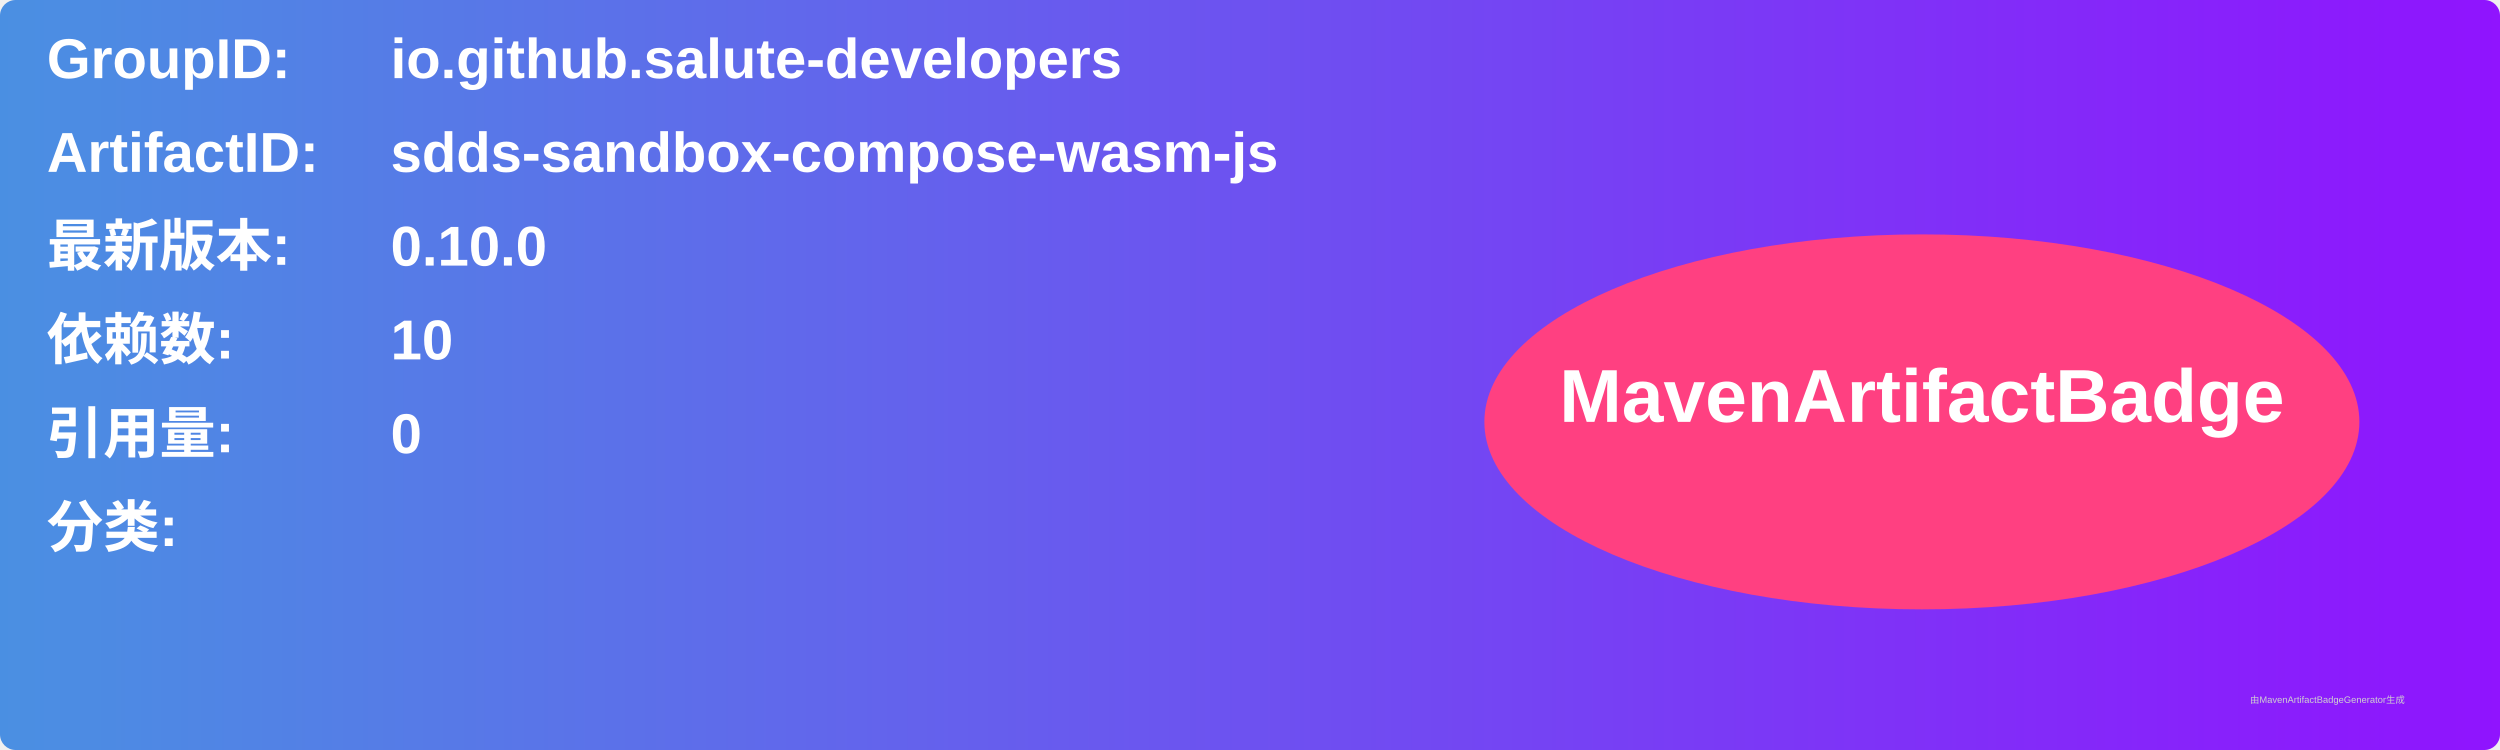
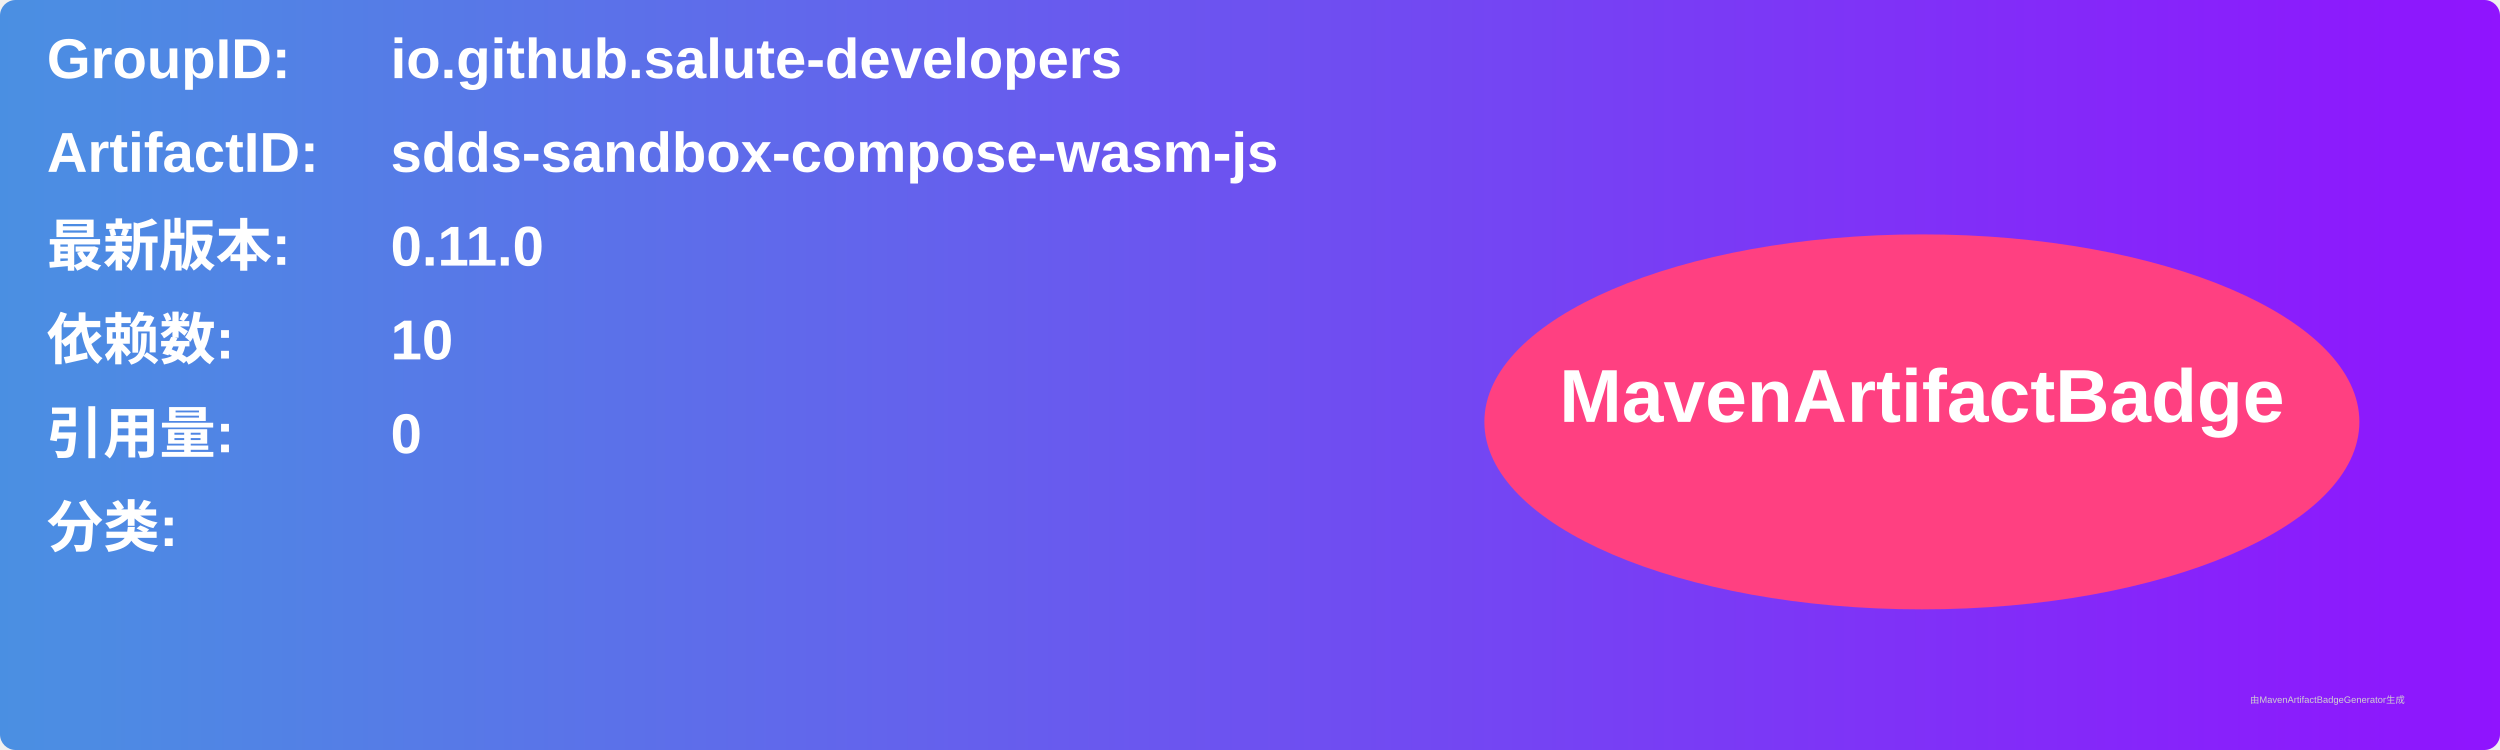
<svg xmlns="http://www.w3.org/2000/svg" width="800" height="240" viewBox="0 0 800 240">
  <linearGradient id="grad" x1="0%" y1="0%" x2="100%" y2="0%">
    <stop offset="0%" stop-color="#4a90e2" />
    <stop offset="100%" stop-color="#9013fe" />
  </linearGradient>
  <rect width="100%" height="100%" rx="5" ry="5" fill="url(#grad)" />
  <g transform="translate(15, 15)">
    <text x="0" y="10" font-family="Arial" font-size="18" fill="white" font-weight="bold" width="260">GroupID:</text>
    <text x="110" y="10" font-family="Arial" font-size="18" fill="white" font-weight="bold" width="460">io.github.salute-developers</text>
    <text x="0" y="40" font-family="Arial" font-size="18" fill="white" font-weight="bold" width="260">ArtifactID:</text>
    <text x="110" y="40" font-family="Arial" font-size="18" fill="white" font-weight="bold" width="460">sdds-sandbox-compose-wasm-js</text>
    <text x="0" y="70" font-family="Arial" font-size="18" fill="white" font-weight="bold">最新版本:</text>
    <text x="110" y="70" font-family="Arial" font-size="18" fill="white" font-weight="bold">
-       <tspan font-weight="bold">0.10.0</tspan>
+       <tspan font-weight="bold">0.11.0</tspan>
    </text>
    <text x="0" y="100" font-family="Arial" font-size="18" fill="white" font-weight="bold">依赖数: </text>
    <text x="110" y="100" font-family="Arial" font-size="18" fill="white">
      <tspan font-weight="bold">10</tspan>
    </text>
    <text x="0" y="130" font-family="Arial" font-size="18" fill="white" font-weight="bold">引用量: </text>
    <text x="110" y="130" font-family="Arial" font-size="18" fill="white">
      <tspan font-weight="bold">0</tspan>
    </text>
    <text x="0" y="160" font-family="Arial" font-size="18" fill="white" font-weight="bold">分类:</text>
    <text x="10" y="190" font-family="Arial" font-size="10" fill="white">
      <tspan font-weight="bold" />
    </text>
    <ellipse cx="600" cy="120" rx="140" ry="60" fill="#ff4081" />
    <text x="600" y="120" text-anchor="middle" font-family="Arial" font-size="24" fill="white" font-weight="bold">MavenArtifactBadge</text>
  </g>
  <text x="720" y="225" font-family="Arial" font-size="3" fill="#d0d0d0">由MavenArtifactBadgeGenerator生成</text>
</svg>
